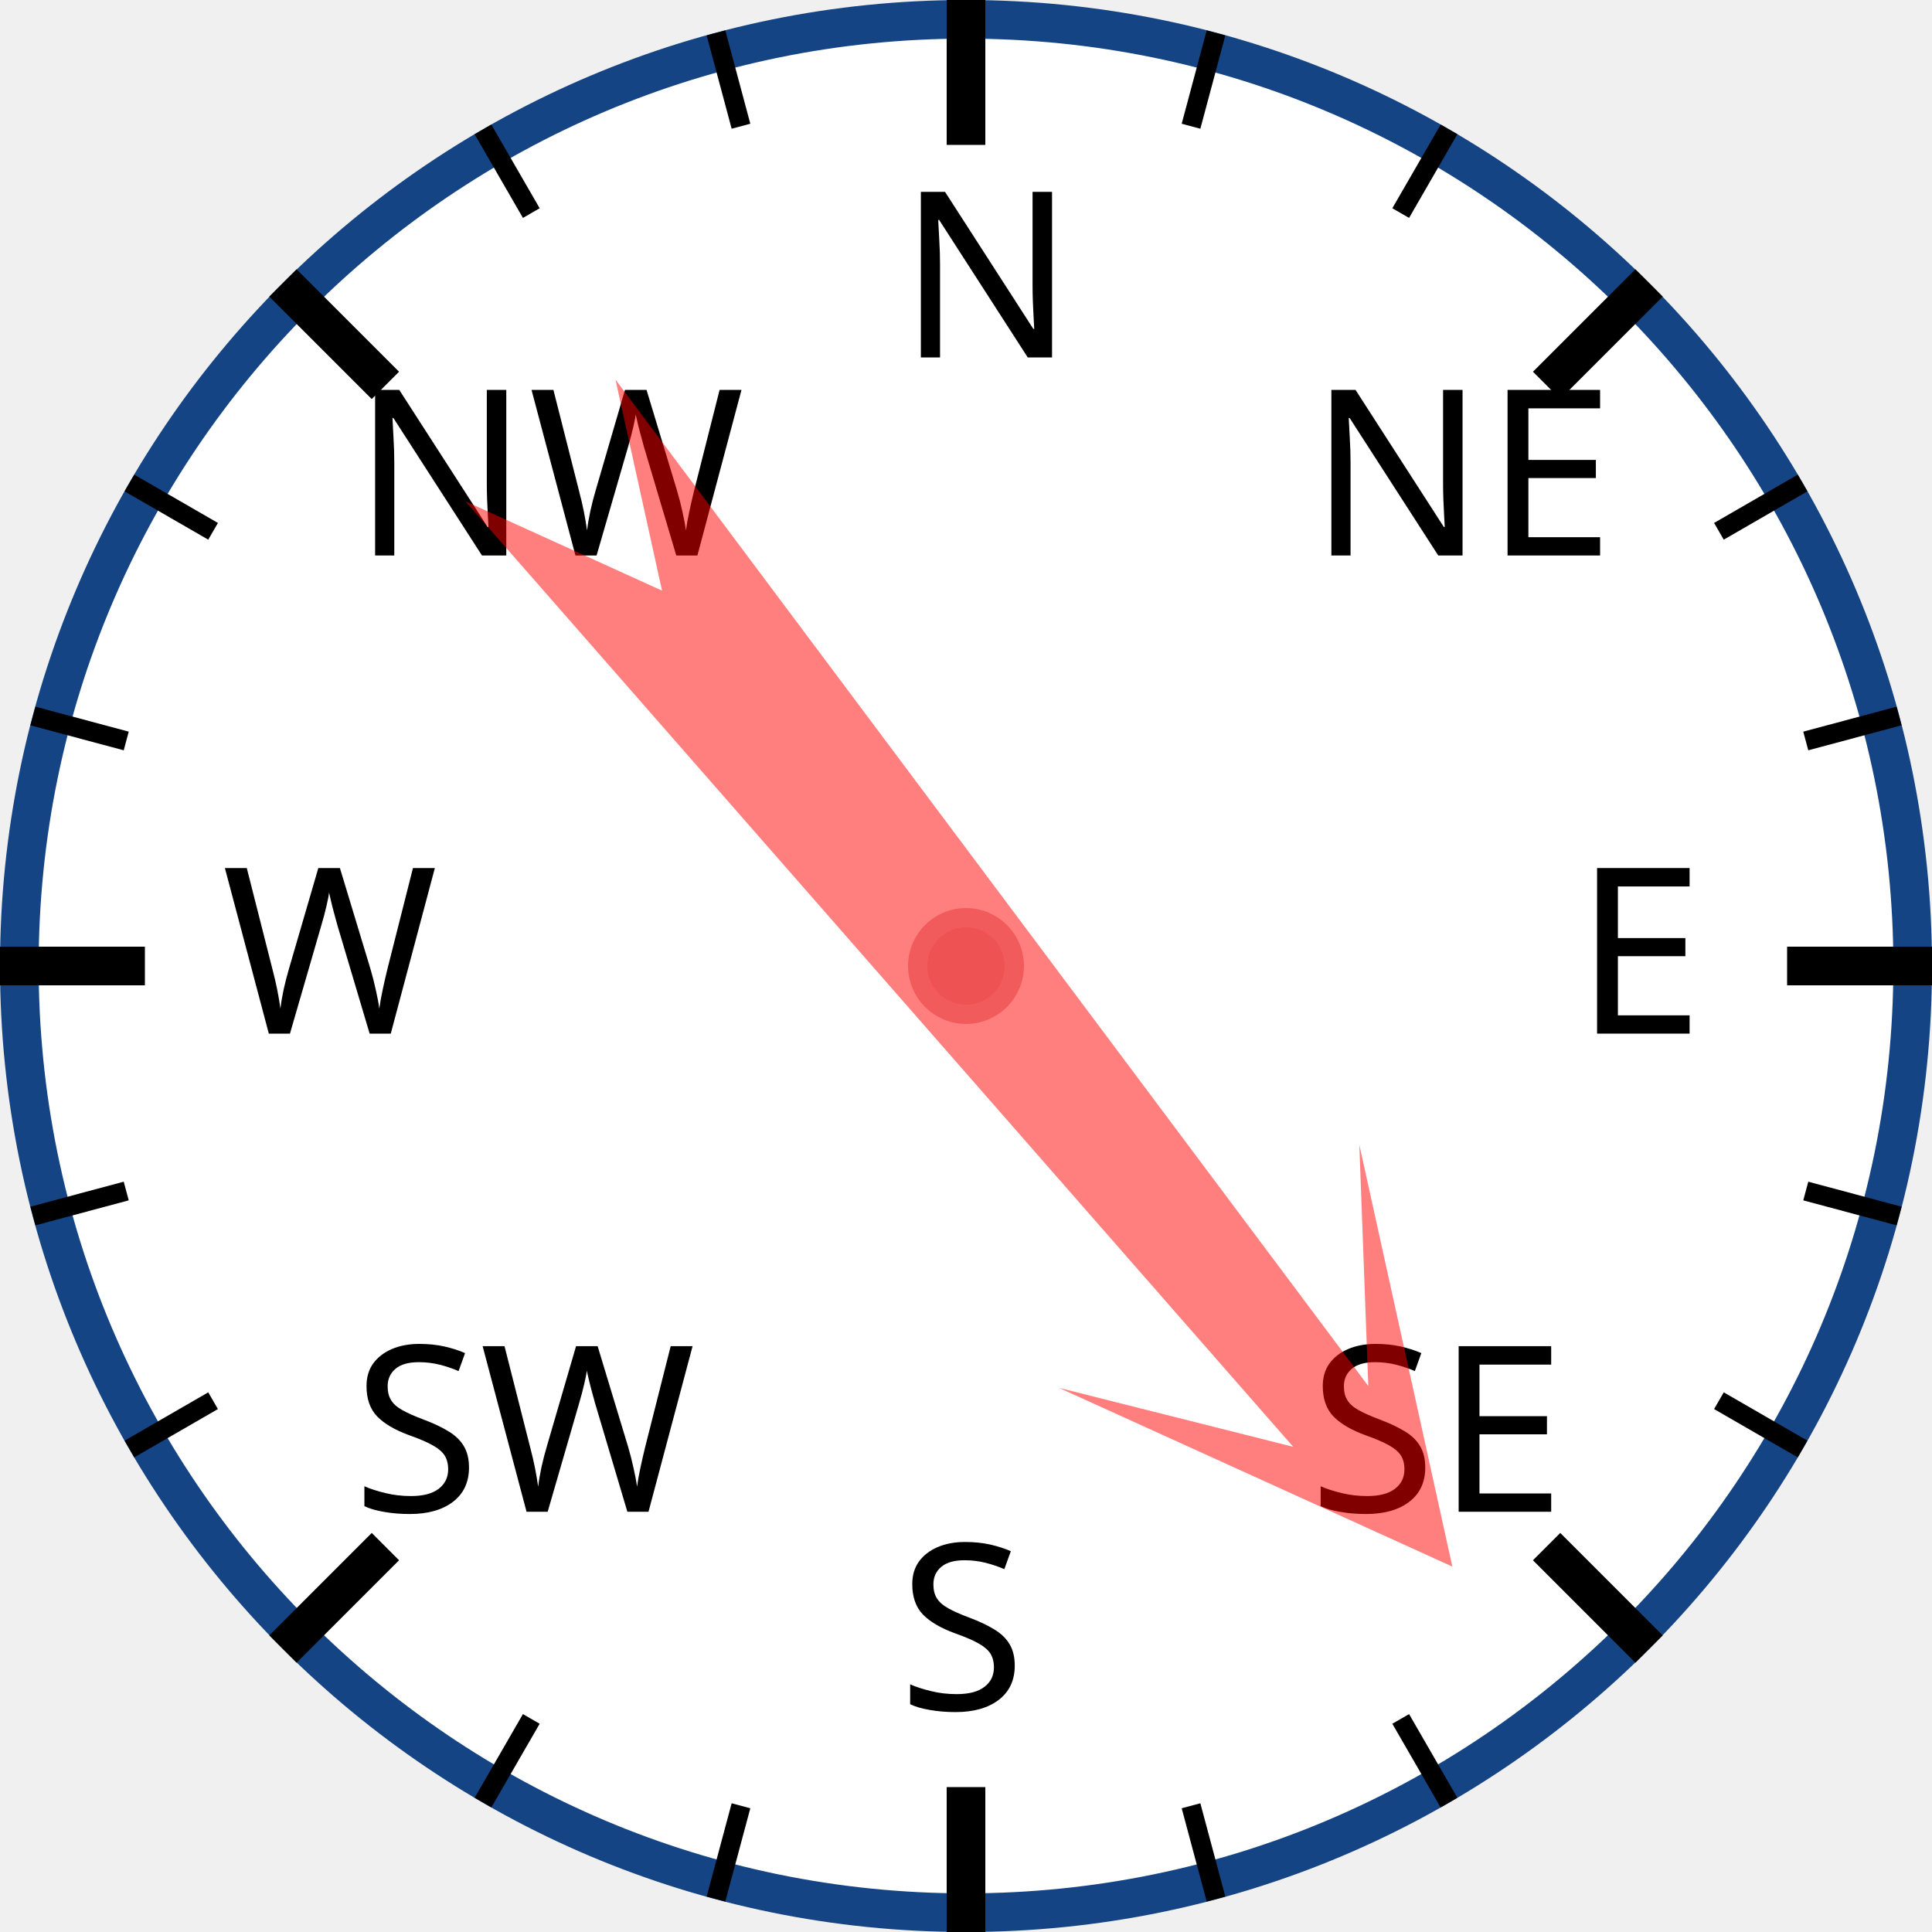
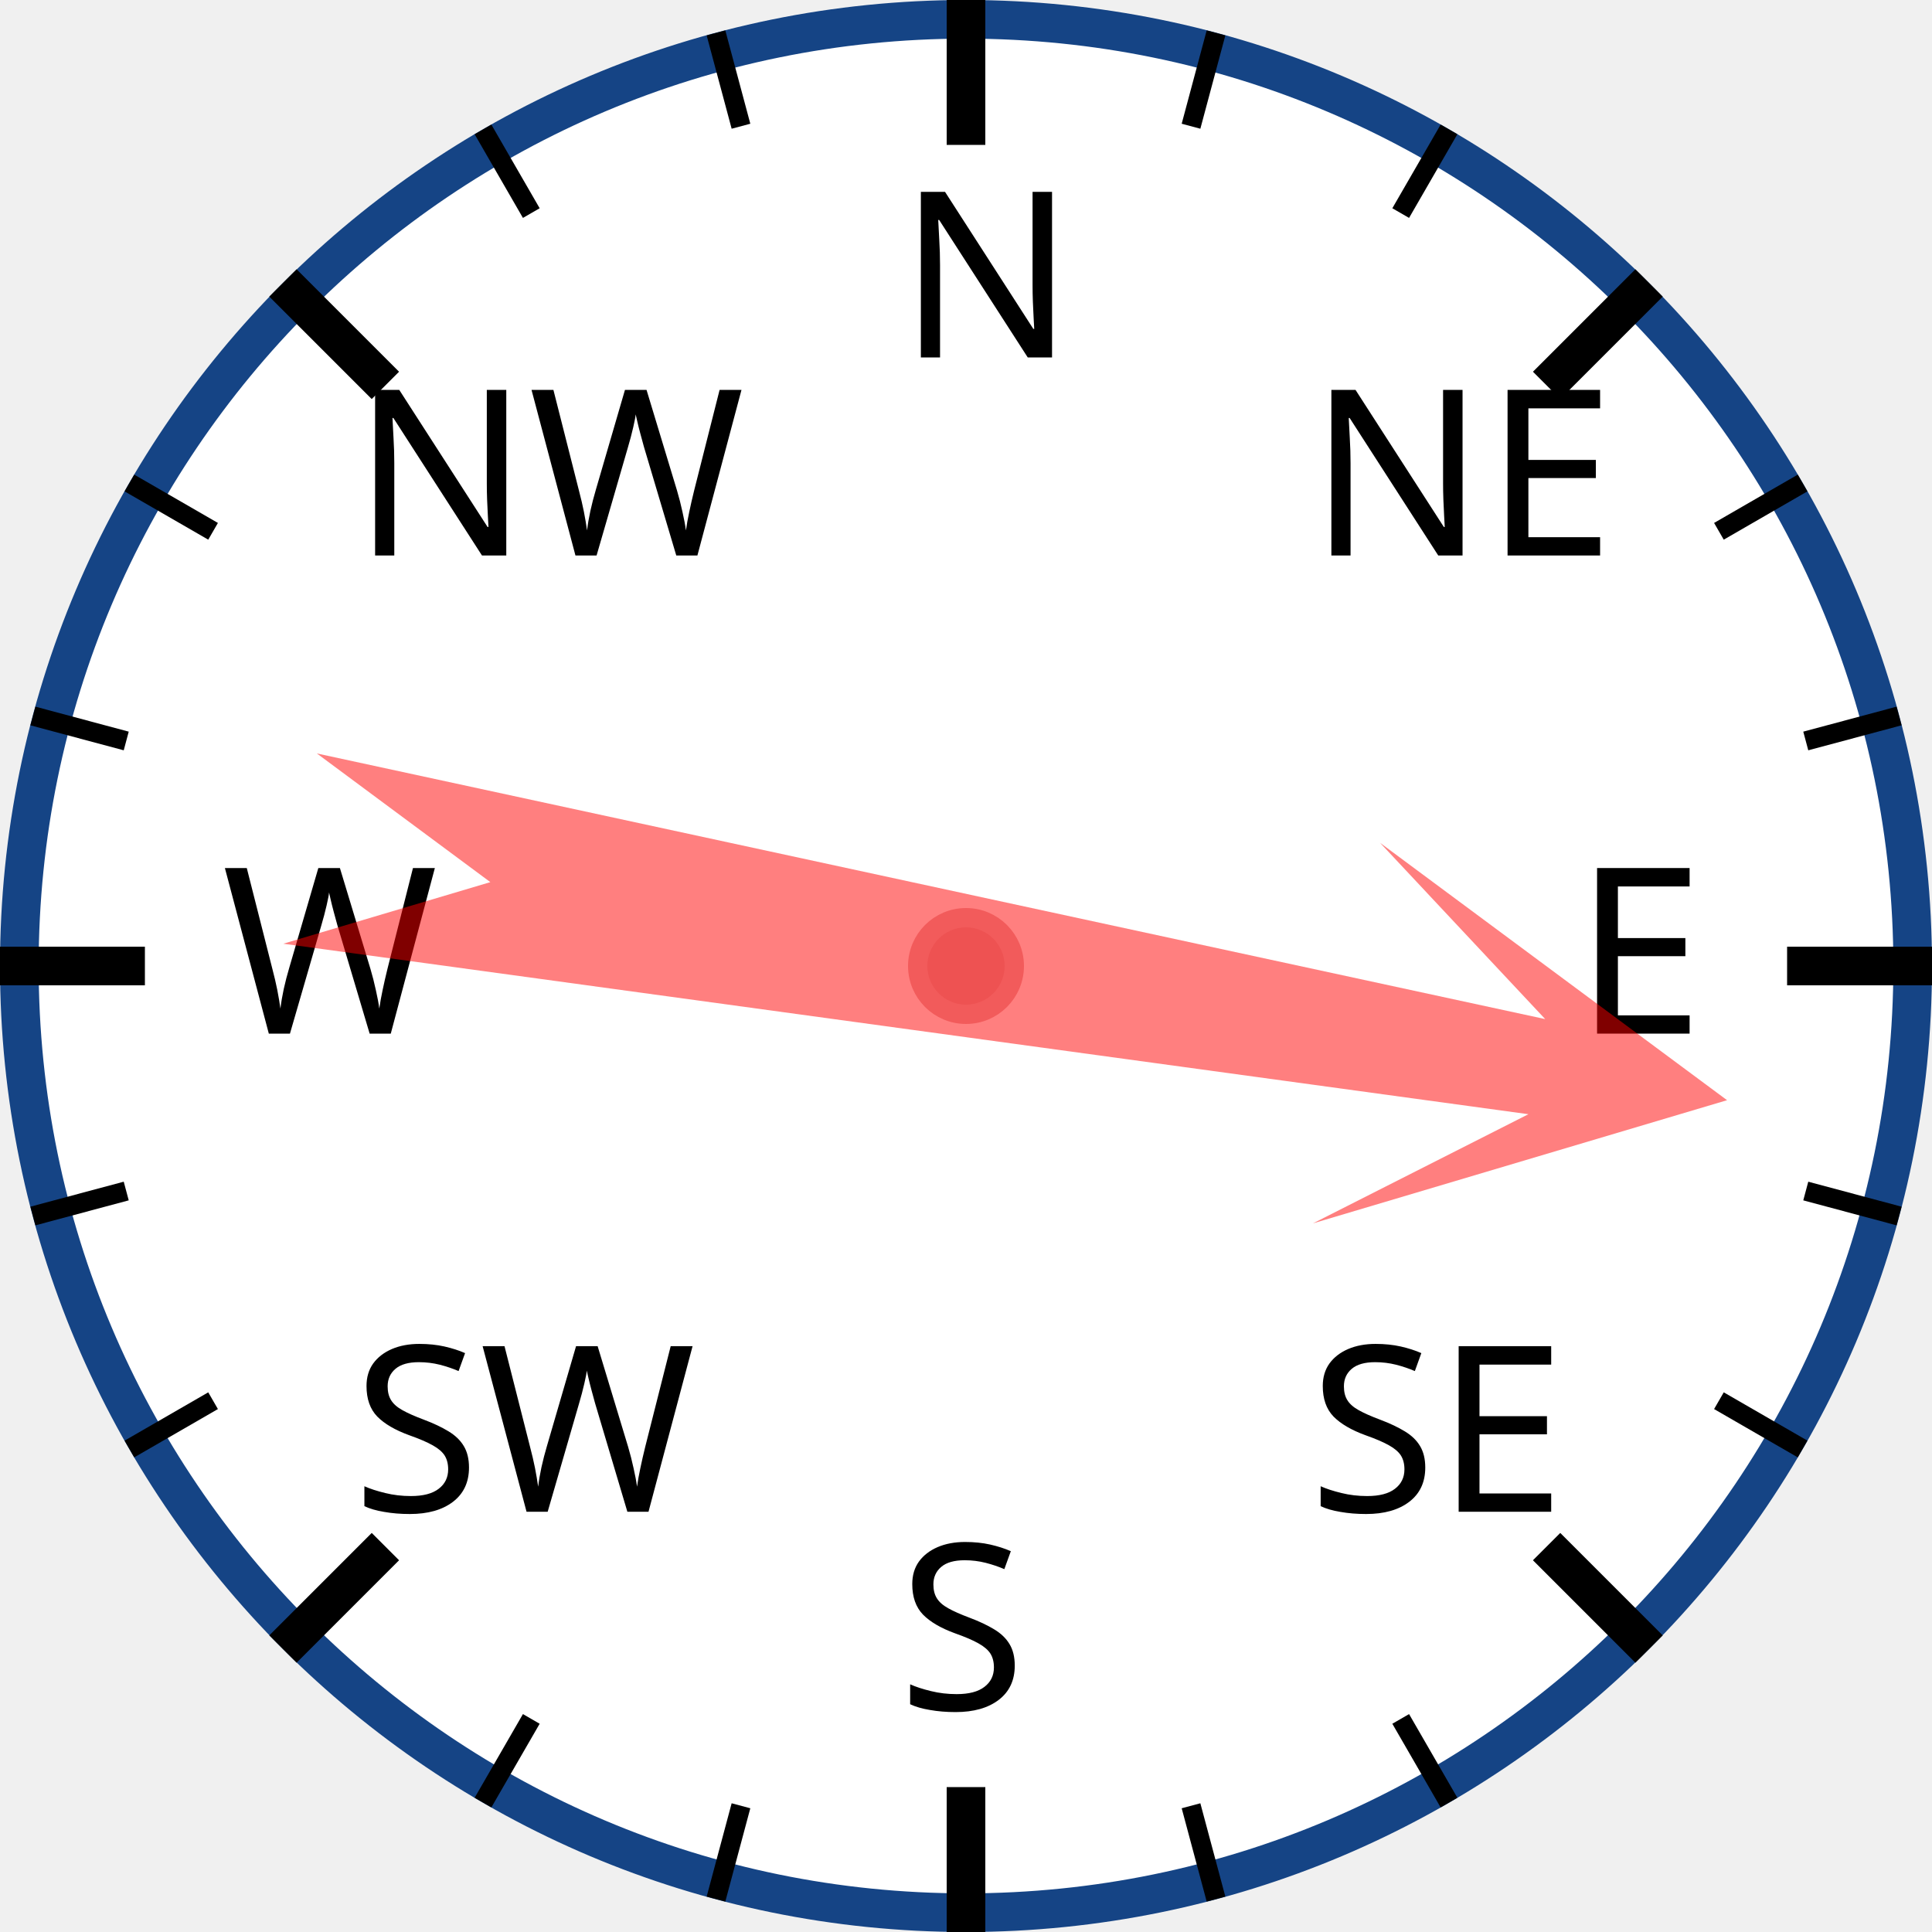
<svg xmlns="http://www.w3.org/2000/svg" width="120px" height="120px" viewBox="0 0 200 200">
  <circle cx="100" cy="100" r="98" style="fill: white; stroke: #154485; stroke-width: 4;" />
  <text x="93.0" y="37.0" style="font-family: sans-serif; font-size: 18pt;">N</text>
  <line x1="100.0" y1="0.0" x2="100.0" y2="15.0" style="stroke: black; stroke-width: 4;" />
  <line x1="74.118" y1="3.407" x2="76.706" y2="13.067" style="stroke: black; stroke-width: 2;" />
  <line x1="50" y1="13.397" x2="55" y2="22.058" style="stroke: black; stroke-width: 2;" />
  <text x="36.503" y="57.503" style="font-family: sans-serif; font-size: 18pt;">NW</text>
  <line x1="29.289" y1="29.289" x2="39.896" y2="39.896" style="stroke: black; stroke-width: 4;" />
  <line x1="13.397" y1="50" x2="22.058" y2="55" style="stroke: black; stroke-width: 2;" />
  <line x1="3.407" y1="74.118" x2="13.067" y2="76.706" style="stroke: black; stroke-width: 2;" />
  <text x="23.0" y="107.0" style="font-family: sans-serif; font-size: 18pt;">W</text>
  <line x1="0.0" y1="100.0" x2="15.0" y2="100.0" style="stroke: black; stroke-width: 4;" />
  <line x1="3.407" y1="125.882" x2="13.067" y2="123.294" style="stroke: black; stroke-width: 2;" />
  <line x1="13.397" y1="150" x2="22.058" y2="145" style="stroke: black; stroke-width: 2;" />
  <text x="36.503" y="156.497" style="font-family: sans-serif; font-size: 18pt;">SW</text>
  <line x1="29.289" y1="170.711" x2="39.896" y2="160.104" style="stroke: black; stroke-width: 4;" />
  <line x1="50" y1="186.603" x2="55" y2="177.942" style="stroke: black; stroke-width: 2;" />
  <line x1="74.118" y1="196.593" x2="76.706" y2="186.933" style="stroke: black; stroke-width: 2;" />
  <text x="93" y="177.0" style="font-family: sans-serif; font-size: 18pt;">S</text>
  <line x1="100" y1="200.0" x2="100" y2="185.0" style="stroke: black; stroke-width: 4;" />
  <line x1="125.882" y1="196.593" x2="123.294" y2="186.933" style="stroke: black; stroke-width: 2;" />
  <line x1="150.0" y1="186.603" x2="145.0" y2="177.942" style="stroke: black; stroke-width: 2;" />
  <text x="135.497" y="156.497" style="font-family: sans-serif; font-size: 18pt;">SE</text>
  <line x1="170.711" y1="170.711" x2="160.104" y2="160.104" style="stroke: black; stroke-width: 4;" />
  <line x1="186.603" y1="150" x2="177.942" y2="145" style="stroke: black; stroke-width: 2;" />
  <line x1="196.593" y1="125.882" x2="186.933" y2="123.294" style="stroke: black; stroke-width: 2;" />
  <text x="163.0" y="107" style="font-family: sans-serif; font-size: 18pt;">E</text>
  <line x1="200.0" y1="100" x2="185.0" y2="100" style="stroke: black; stroke-width: 4;" />
  <line x1="196.593" y1="74.118" x2="186.933" y2="76.706" style="stroke: black; stroke-width: 2;" />
  <line x1="186.603" y1="50" x2="177.942" y2="55" style="stroke: black; stroke-width: 2;" />
  <text x="135.497" y="57.503" style="font-family: sans-serif; font-size: 18pt;">NE</text>
  <line x1="170.711" y1="29.289" x2="160.104" y2="39.896" style="stroke: black; stroke-width: 4;" />
  <line x1="150" y1="13.397" x2="145" y2="22.058" style="stroke: black; stroke-width: 2;" />
  <line x1="125.882" y1="3.407" x2="123.294" y2="13.067" style="stroke: black; stroke-width: 2;" />
-   <polygon points="100 20 120 60 105 40 110 170 100 150 90 170 95 40 80 60" style="fill: red; fill-opacity: 0.5;" transform="rotate(141,100,100)" />
+   <polygon points="100 20 120 60 105 40 110 170 100 150 90 170 95 40 80 60" style="fill: red; fill-opacity: 0.5;" transform="rotate(100,100,100)" />
  <circle cx="100" cy="100" r="5" style="fill: #EE5252; stroke: #F25B5B; stroke-width: 2;" />
</svg>
